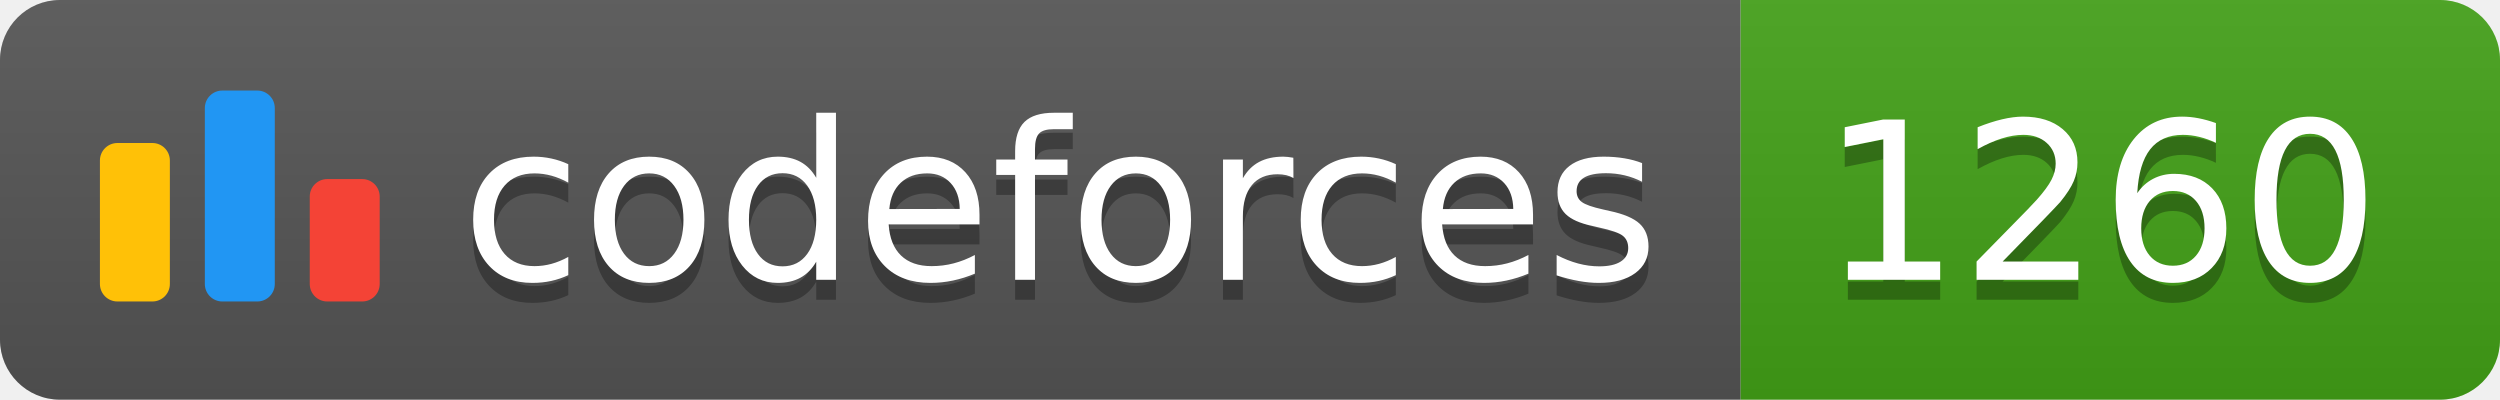
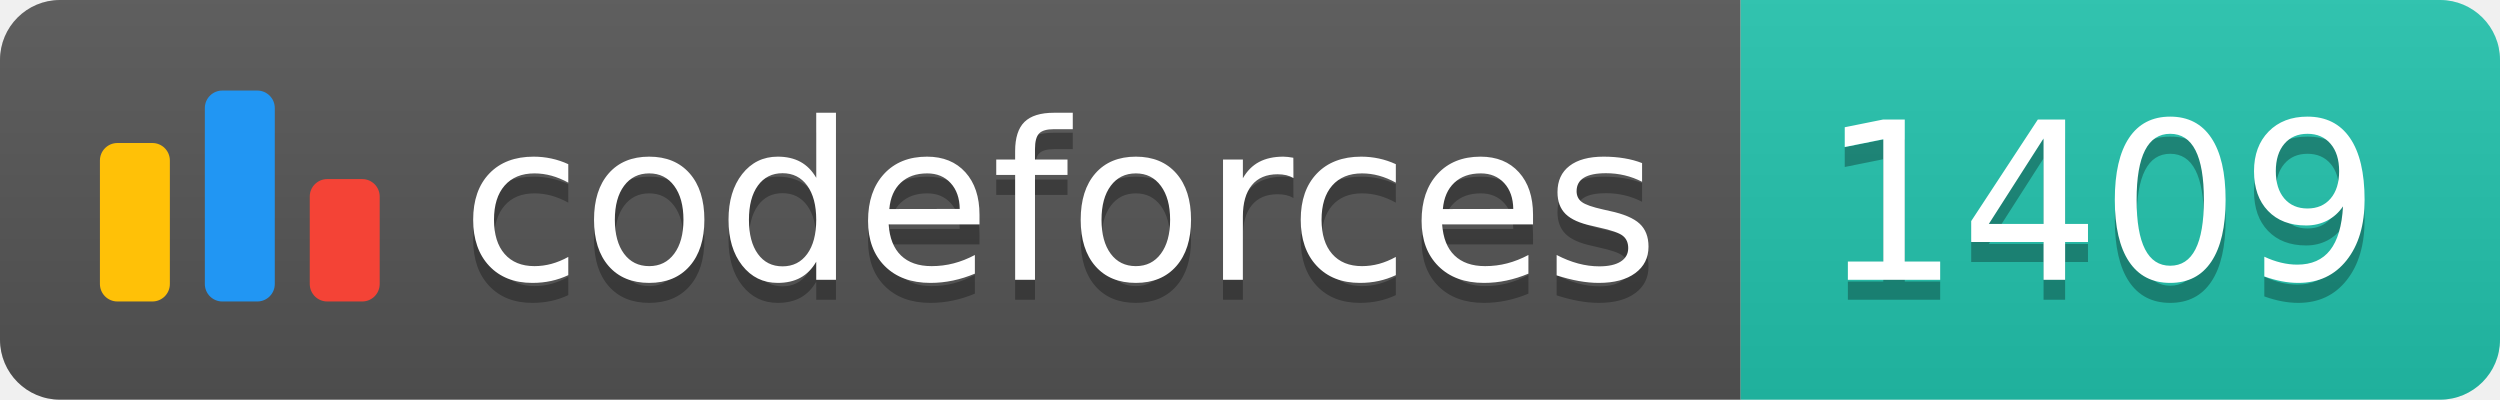
<svg xmlns="http://www.w3.org/2000/svg" width="125.1" height="20">
  <linearGradient id="smooth" x2="0" y2="100%">
    <stop offset="0" stop-color="#bbb" stop-opacity=".1" />
    <stop offset="1" stop-opacity=".1" />
  </linearGradient>
  <clipPath id="round">
    <rect width="125.1" height="20" rx="3" fill="#fff" />
  </clipPath>
  <g clip-path="url(#round)">
    <rect width="87.1" height="20" fill="#555" />
-     <rect x="87.1" width="38.0" height="20" fill="#43A217" />
+     <rect x="87.1" width="38.0" height="20" fill="#22C4AE" />
    <rect width="125.1" height="20" fill="url(#smooth)" />
  </g>
  <g fill="#fff" text-anchor="middle" font-family="DejaVu Sans,Verdana,Geneva,sans-serif" font-size="110">
    <svg x="5" y="3" class="logo" width="14" height="14" viewBox="0 0 32 25" fill="none">
      <rect y="6" width="8" height="18.125" rx="2" fill="#FFC107" />
      <rect x="24" y="10.125" width="8" height="14" rx="2" fill="#F44336" />
      <rect x="12" width="8" height="24.125" rx="2" fill="#2196F3" />
    </svg>
    <text x="530.5" y="150" fill="#010101" fill-opacity=".3" transform="scale(0.1)" textLength="601.0" lengthAdjust="spacing">codeforces
        </text>
    <text x="530.5" y="140" transform="scale(0.1)" textLength="601.0" lengthAdjust="spacing">codeforces</text>
-     <text x="1051.0" y="150" fill="#010101" fill-opacity=".3" transform="scale(0.1)" textLength="280.0" lengthAdjust="spacing">1260
+     <text x="1051.0" y="150" fill="#010101" fill-opacity=".3" transform="scale(0.1)" textLength="280.0" lengthAdjust="spacing">1409
        </text>
-     <text x="1051.0" y="140" transform="scale(0.1)" textLength="280.0" lengthAdjust="spacing">1260</text>
+     <text x="1051.0" y="140" transform="scale(0.1)" textLength="280.0" lengthAdjust="spacing">1409</text>
  </g>
</svg>
